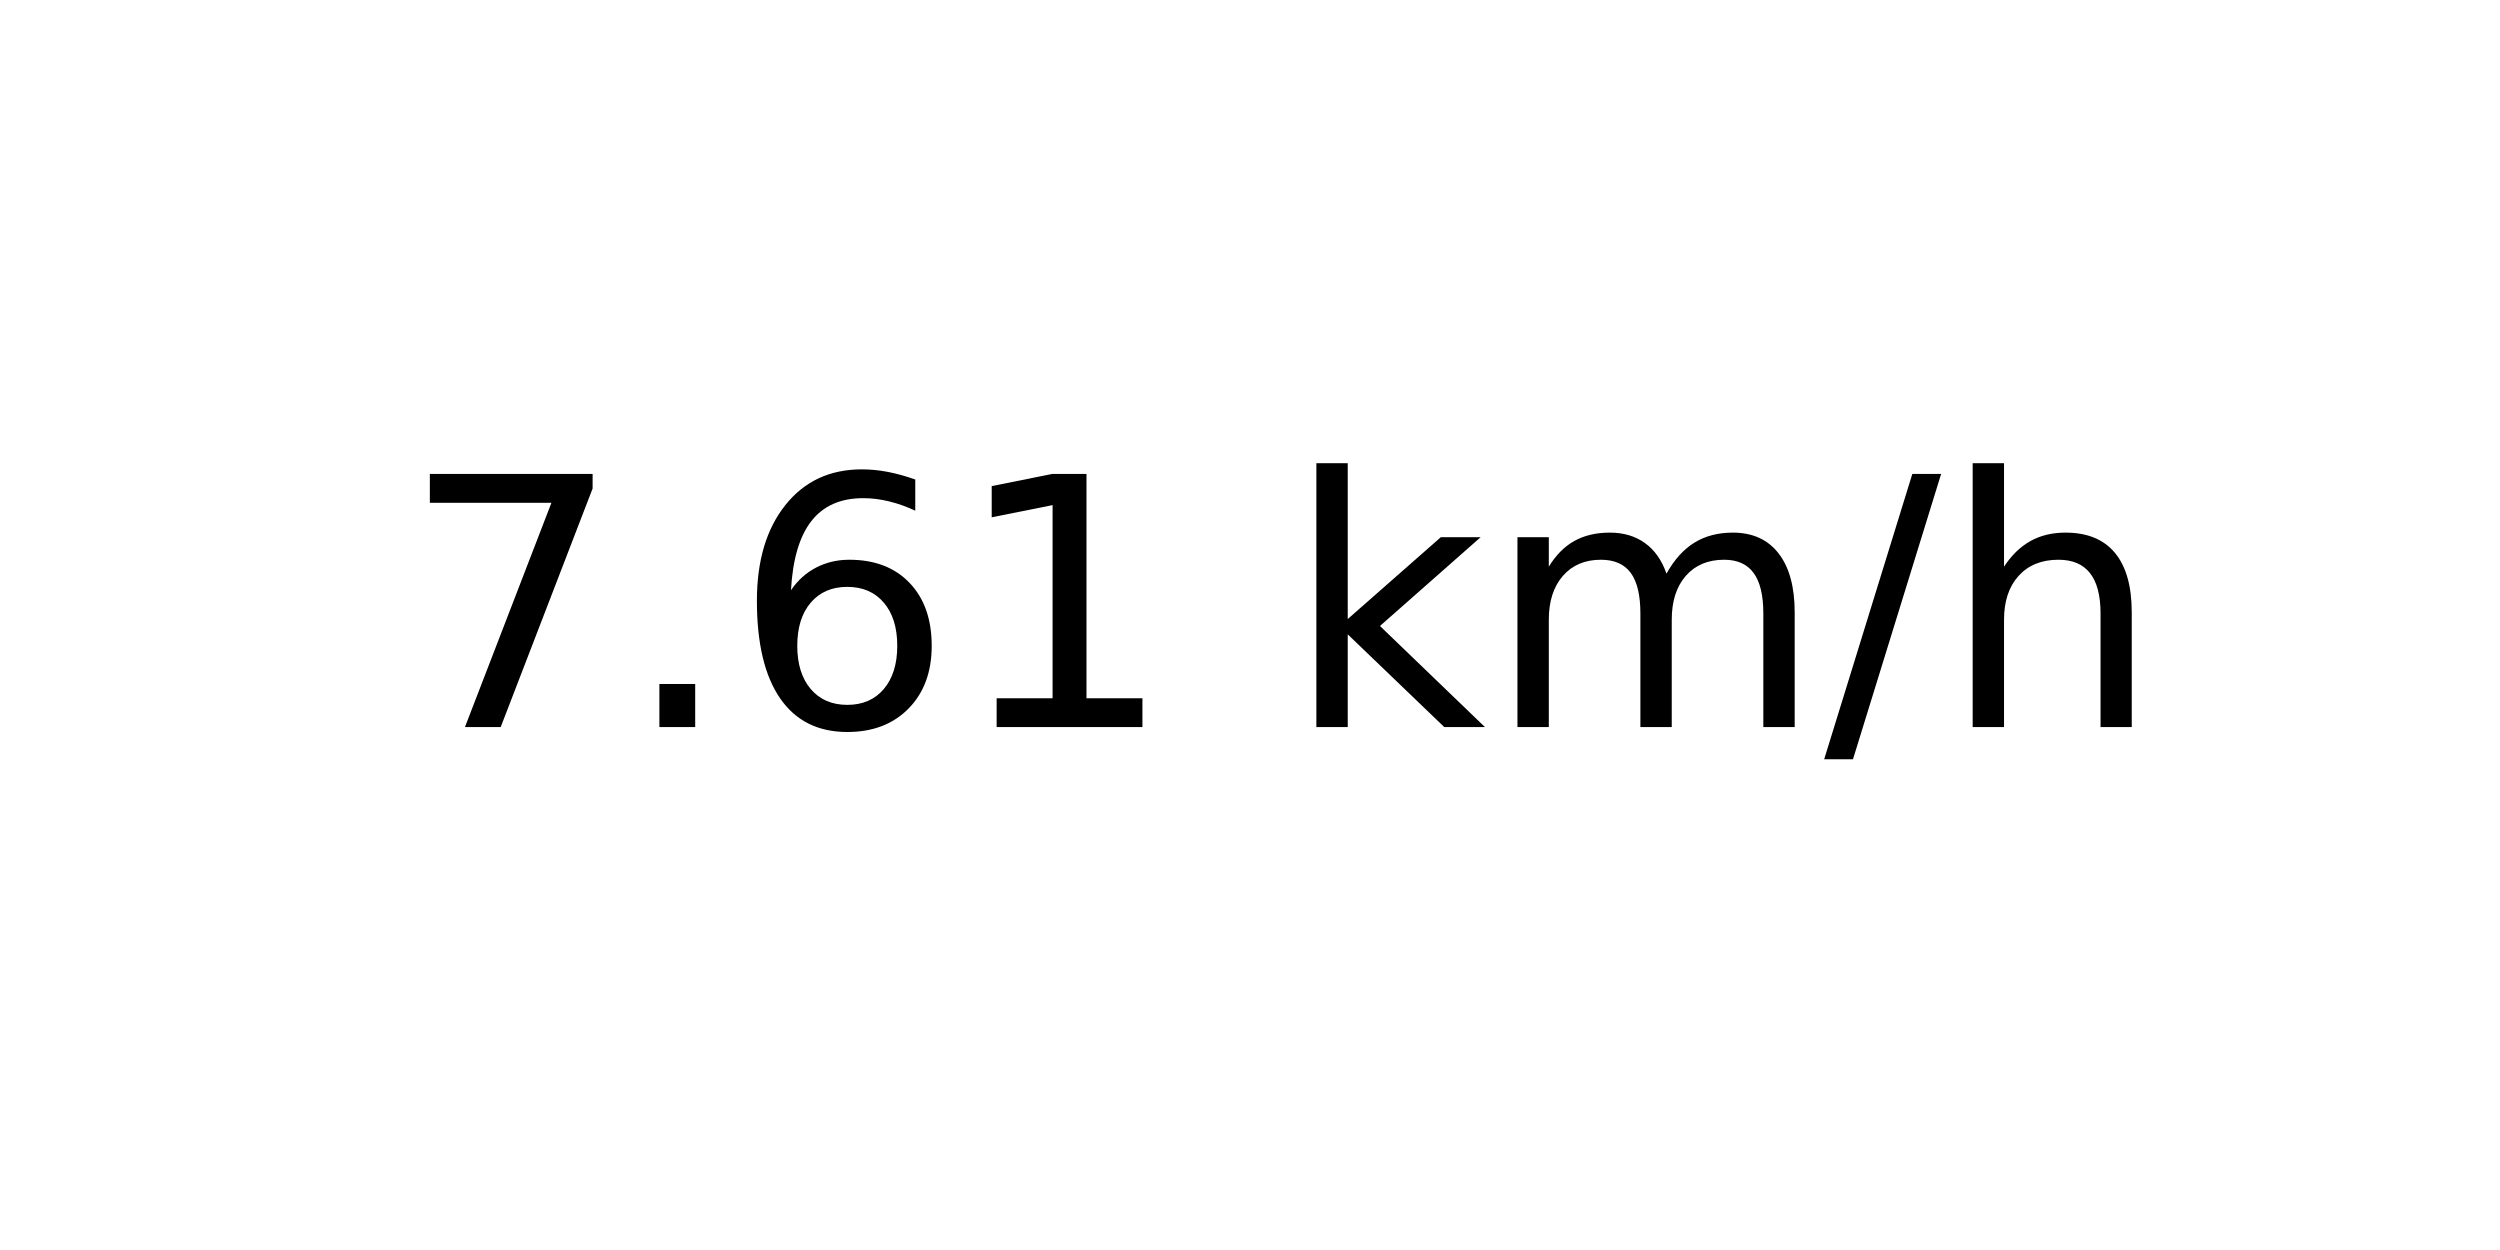
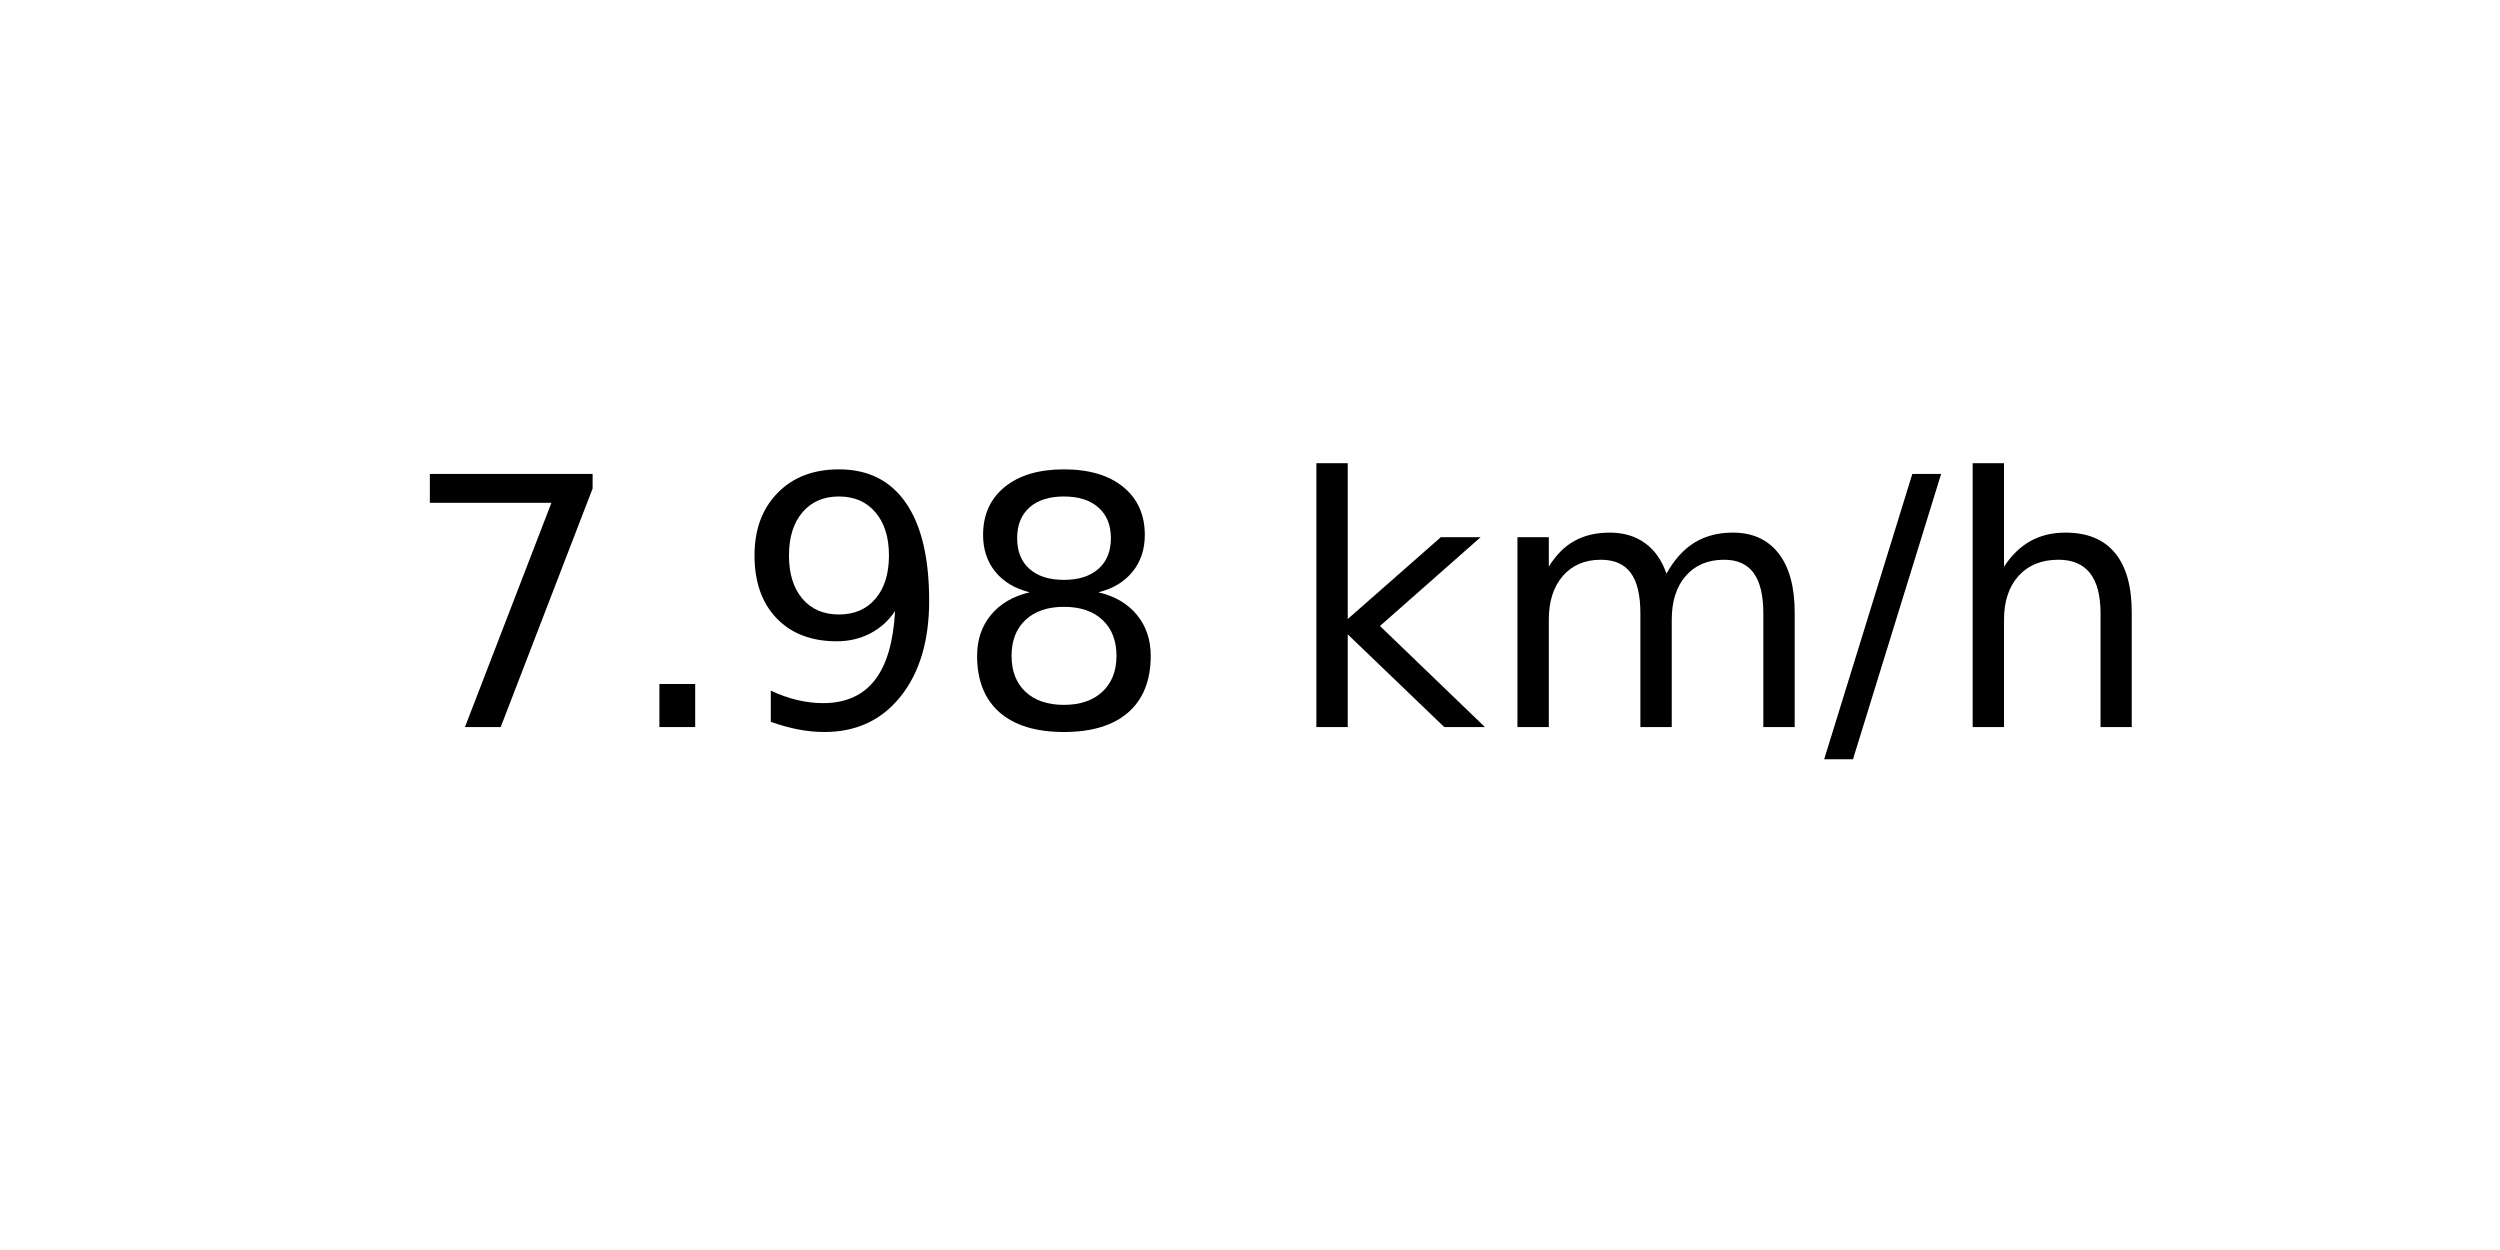
<svg xmlns="http://www.w3.org/2000/svg" xmlns:xlink="http://www.w3.org/1999/xlink" width="72pt" height="36pt" viewBox="0 0 72 36" version="1.1">
  <defs>
    <style type="text/css">*{stroke-linejoin: round; stroke-linecap: butt}</style>
  </defs>
  <g id="figure_1">
    <g id="axes_1">
      <g id="text_1">
        <g transform="translate(11.55937 20.93937) scale(0.1 -0.1)">
          <defs>
            <path id="DejaVuSans-37" d="M 525 4666  L 3525 4666  L 3525 4397  L 1831 0  L 1172 0  L 2766 4134  L 525 4134  L 525 4666  z " transform="scale(0.015625)" />
            <path id="DejaVuSans-2e" d="M 684 794  L 1344 794  L 1344 0  L 684 0  L 684 794  z " transform="scale(0.015625)" />
-             <path id="DejaVuSans-36" d="M 2113 2584  Q 1688 2584 1439 2293  Q 1191 2003 1191 1497  Q 1191 994 1439 701  Q 1688 409 2113 409  Q 2538 409 2786 701  Q 3034 994 3034 1497  Q 3034 2003 2786 2293  Q 2538 2584 2113 2584  z M 3366 4563  L 3366 3988  Q 3128 4100 2886 4159  Q 2644 4219 2406 4219  Q 1781 4219 1451 3797  Q 1122 3375 1075 2522  Q 1259 2794 1537 2939  Q 1816 3084 2150 3084  Q 2853 3084 3261 2657  Q 3669 2231 3669 1497  Q 3669 778 3244 343  Q 2819 -91 2113 -91  Q 1303 -91 875 529  Q 447 1150 447 2328  Q 447 3434 972 4092  Q 1497 4750 2381 4750  Q 2619 4750 2861 4703  Q 3103 4656 3366 4563  z " transform="scale(0.015625)" />
-             <path id="DejaVuSans-31" d="M 794 531  L 1825 531  L 1825 4091  L 703 3866  L 703 4441  L 1819 4666  L 2450 4666  L 2450 531  L 3481 531  L 3481 0  L 794 0  L 794 531  z " transform="scale(0.015625)" />
+             <path id="DejaVuSans-39" d="M 703 97  L 703 672  Q 941 559 1184 500  Q 1428 441 1663 441  Q 2288 441 2617 861  Q 2947 1281 2994 2138  Q 2813 1869 2534 1725  Q 2256 1581 1919 1581  Q 1219 1581 811 2004  Q 403 2428 403 3163  Q 403 3881 828 4315  Q 1253 4750 1959 4750  Q 2769 4750 3195 4129  Q 3622 3509 3622 2328  Q 3622 1225 3098 567  Q 2575 -91 1691 -91  Q 1453 -91 1209 -44  Q 966 3 703 97  z M 1959 2075  Q 2384 2075 2632 2365  Q 2881 2656 2881 3163  Q 2881 3666 2632 3958  Q 2384 4250 1959 4250  Q 1534 4250 1286 3958  Q 1038 3666 1038 3163  Q 1038 2656 1286 2365  Q 1534 2075 1959 2075  z " transform="scale(0.015625)" />
+             <path id="DejaVuSans-38" d="M 2034 2216  Q 1584 2216 1326 1975  Q 1069 1734 1069 1313  Q 1069 891 1326 650  Q 1584 409 2034 409  Q 2484 409 2743 651  Q 3003 894 3003 1313  Q 3003 1734 2745 1975  Q 2488 2216 2034 2216  z M 1403 2484  Q 997 2584 770 2862  Q 544 3141 544 3541  Q 544 4100 942 4425  Q 1341 4750 2034 4750  Q 2731 4750 3128 4425  Q 3525 4100 3525 3541  Q 3525 3141 3298 2862  Q 3072 2584 2669 2484  Q 3125 2378 3379 2068  Q 3634 1759 3634 1313  Q 3634 634 3220 271  Q 2806 -91 2034 -91  Q 1263 -91 848 271  Q 434 634 434 1313  Q 434 1759 690 2068  Q 947 2378 1403 2484  z M 1172 3481  Q 1172 3119 1398 2916  Q 1625 2713 2034 2713  Q 2441 2713 2670 2916  Q 2900 3119 2900 3481  Q 2900 3844 2670 4047  Q 2441 4250 2034 4250  Q 1625 4250 1398 4047  Q 1172 3844 1172 3481  z " transform="scale(0.015625)" />
            <path id="DejaVuSans-20" transform="scale(0.015625)" />
            <path id="DejaVuSans-6b" d="M 581 4863  L 1159 4863  L 1159 1991  L 2875 3500  L 3609 3500  L 1753 1863  L 3688 0  L 2938 0  L 1159 1709  L 1159 0  L 581 0  L 581 4863  z " transform="scale(0.015625)" />
            <path id="DejaVuSans-6d" d="M 3328 2828  Q 3544 3216 3844 3400  Q 4144 3584 4550 3584  Q 5097 3584 5394 3201  Q 5691 2819 5691 2113  L 5691 0  L 5113 0  L 5113 2094  Q 5113 2597 4934 2840  Q 4756 3084 4391 3084  Q 3944 3084 3684 2787  Q 3425 2491 3425 1978  L 3425 0  L 2847 0  L 2847 2094  Q 2847 2600 2669 2842  Q 2491 3084 2119 3084  Q 1678 3084 1418 2786  Q 1159 2488 1159 1978  L 1159 0  L 581 0  L 581 3500  L 1159 3500  L 1159 2956  Q 1356 3278 1631 3431  Q 1906 3584 2284 3584  Q 2666 3584 2933 3390  Q 3200 3197 3328 2828  z " transform="scale(0.015625)" />
            <path id="DejaVuSans-2f" d="M 1625 4666  L 2156 4666  L 531 -594  L 0 -594  L 1625 4666  z " transform="scale(0.015625)" />
            <path id="DejaVuSans-68" d="M 3513 2113  L 3513 0  L 2938 0  L 2938 2094  Q 2938 2591 2744 2837  Q 2550 3084 2163 3084  Q 1697 3084 1428 2787  Q 1159 2491 1159 1978  L 1159 0  L 581 0  L 581 4863  L 1159 4863  L 1159 2956  Q 1366 3272 1645 3428  Q 1925 3584 2291 3584  Q 2894 3584 3203 3211  Q 3513 2838 3513 2113  z " transform="scale(0.015625)" />
          </defs>
          <use xlink:href="#DejaVuSans-37" />
          <use xlink:href="#DejaVuSans-2e" x="63.623" />
-           <use xlink:href="#DejaVuSans-36" x="95.41" />
-           <use xlink:href="#DejaVuSans-31" x="159.033" />
+           <use xlink:href="#DejaVuSans-39" x="95.41" />
+           <use xlink:href="#DejaVuSans-38" x="159.033" />
          <use xlink:href="#DejaVuSans-20" x="222.656" />
          <use xlink:href="#DejaVuSans-6b" x="254.443" />
          <use xlink:href="#DejaVuSans-6d" x="312.354" />
          <use xlink:href="#DejaVuSans-2f" x="409.766" />
          <use xlink:href="#DejaVuSans-68" x="443.457" />
        </g>
      </g>
    </g>
  </g>
</svg>
